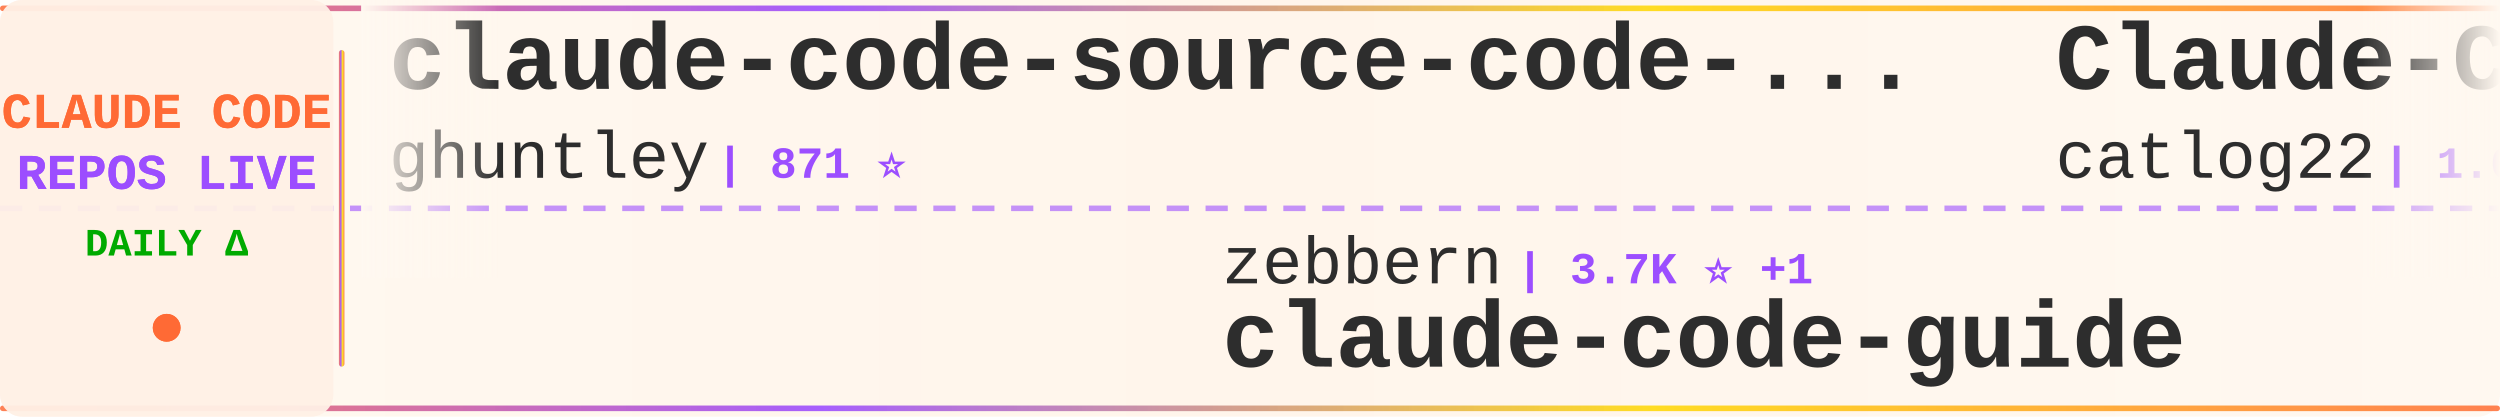
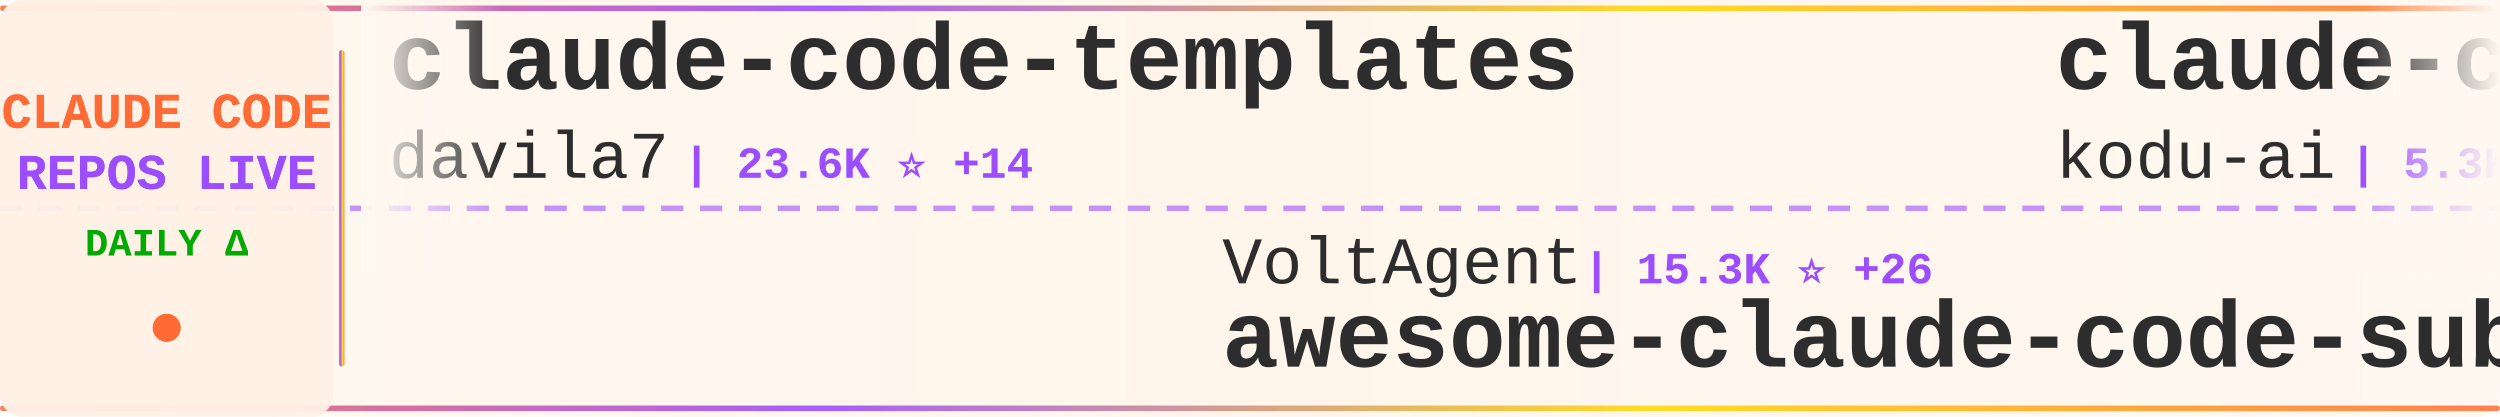
<svg xmlns="http://www.w3.org/2000/svg" width="900" height="150">
  <defs>
    <linearGradient id="tickerBg" x1="0%" y1="0%" x2="100%" y2="0%">
      <stop offset="0%" style="stop-color:#fff8f0;stop-opacity:0.98" />
      <stop offset="50%" style="stop-color:#fff5eb;stop-opacity:1" />
      <stop offset="100%" style="stop-color:#fff8f0;stop-opacity:0.98" />
    </linearGradient>
    <linearGradient id="borderGrad" x1="0%" y1="0%" x2="100%" y2="0%">
      <stop offset="0%" style="stop-color:#FF6B35;stop-opacity:0.85">
        <animate attributeName="stop-opacity" values="0.85;1;0.85" dur="2s" repeatCount="indefinite" />
      </stop>
      <stop offset="33%" style="stop-color:#9C4EFF;stop-opacity:0.9">
        <animate attributeName="stop-opacity" values="0.9;1;0.9" dur="2.2s" repeatCount="indefinite" />
      </stop>
      <stop offset="66%" style="stop-color:#FFD700;stop-opacity:0.85">
        <animate attributeName="stop-opacity" values="0.85;1;0.85" dur="1.8s" repeatCount="indefinite" />
      </stop>
      <stop offset="100%" style="stop-color:#FF6B35;stop-opacity:0.85">
        <animate attributeName="stop-opacity" values="0.85;1;0.85" dur="2s" repeatCount="indefinite" />
      </stop>
    </linearGradient>
    <filter id="textGlow">
      <feGaussianBlur stdDeviation="0.15" result="coloredBlur" />
      <feMerge>
        <feMergeNode in="coloredBlur" />
        <feMergeNode in="SourceGraphic" />
      </feMerge>
    </filter>
    <filter id="metricGlow">
      <feGaussianBlur stdDeviation="0.2" result="coloredBlur" />
      <feMerge>
        <feMergeNode in="coloredBlur" />
        <feMergeNode in="SourceGraphic" />
      </feMerge>
    </filter>
    <linearGradient id="leftFade" x1="0%" y1="0%" x2="100%" y2="0%">
      <stop offset="0%" style="stop-color:#fff8f0;stop-opacity:1" />
      <stop offset="100%" style="stop-color:#fff8f0;stop-opacity:0" />
    </linearGradient>
    <linearGradient id="rightFade" x1="0%" y1="0%" x2="100%" y2="0%">
      <stop offset="0%" style="stop-color:#fff8f0;stop-opacity:0" />
      <stop offset="100%" style="stop-color:#fff8f0;stop-opacity:1" />
    </linearGradient>
  </defs>
  <rect width="900" height="150" fill="url(#tickerBg)" rx="8" />
  <rect x="0" y="2" width="900" height="2" fill="url(#borderGrad)" rx="1" />
  <rect x="0" y="146" width="900" height="2" fill="url(#borderGrad)" rx="1" />
  <line x1="0" y1="75" x2="900" y2="75" stroke="#9C4EFF" stroke-width="2" stroke-dasharray="8 6" opacity="0.6" />
  <rect x="0" y="0" width="120" height="150" fill="#fff0e6" opacity="0.95" rx="8" />
  <text x="60" y="46" font-family="'Courier New', monospace" font-size="18" font-weight="bold" fill="#FF6B35" text-anchor="middle" filter="url(#textGlow)">
    CLAUDE CODE
  </text>
  <text x="60" y="68" font-family="'Courier New', monospace" font-size="18" font-weight="bold" fill="#9C4EFF" text-anchor="middle" filter="url(#textGlow)">
    REPOS LIVE
  </text>
  <text x="60" y="92" font-family="'Courier New', monospace" font-size="14" font-weight="bold" fill="#00aa00" text-anchor="middle">
    DAILY Δ
  </text>
  <circle cx="60" cy="118" r="5" fill="#FF6B35" filter="url(#metricGlow)">
    <animate attributeName="r" values="4;6;4" dur="1.5s" repeatCount="indefinite" />
    <animate attributeName="opacity" values="0.6;1;0.6" dur="1.5s" repeatCount="indefinite" />
  </circle>
  <rect x="122" y="18" width="2" height="114" fill="url(#borderGrad)" rx="1" />
  <clipPath id="tickerClip">
    <rect x="130" y="0" width="770" height="150" />
  </clipPath>
  <g clip-path="url(#tickerClip)">
    <g id="tickerItems">
      <animateTransform attributeName="transform" attributeType="XML" type="translate" from="0 0" to="-3000 0" dur="54s" repeatCount="indefinite" />
      <g transform="translate(0, 0)">
-         <text x="140" y="32" font-family="'Courier New', monospace" font-size="34" font-weight="bold" fill="#2d2d2d">claude-code-source-code-...</text>
-         <text x="140" y="64" font-family="'Courier New', monospace" font-size="24" font-weight="normal" fill="#2d2d2d" opacity="1.0">ghuntley</text>
-         <text x="258" y="64" font-family="'Courier New', monospace" font-size="16" font-weight="bold" fill="#9C4EFF"> | 871 ⭐</text>
+         <text x="140" y="32" font-family="'Courier New', monospace" font-size="34" font-weight="bold" fill="#2d2d2d">claude-code-templates</text>
+         <text x="140" y="64" font-family="'Courier New', monospace" font-size="24" font-weight="normal" fill="#2d2d2d" opacity="1.0">davila7</text>
+         <text x="246" y="64" font-family="'Courier New', monospace" font-size="16" font-weight="bold" fill="#9C4EFF"> | 23.6K ⭐ +14</text>
      </g>
      <g transform="translate(300, 0)">
-         <text x="140" y="102" font-family="'Courier New', monospace" font-size="24" font-weight="normal" fill="#2d2d2d" opacity="1.0">zebbern</text>
-         <text x="246" y="102" font-family="'Courier New', monospace" font-size="16" font-weight="bold" fill="#9C4EFF"> | 3.7K ⭐ +1</text>
-         <text x="140" y="132" font-family="'Courier New', monospace" font-size="34" font-weight="bold" fill="#2d2d2d">claude-code-guide</text>
+         <text x="140" y="102" font-family="'Courier New', monospace" font-size="24" font-weight="normal" fill="#2d2d2d" opacity="1.0">VoltAgent</text>
+         <text x="270" y="102" font-family="'Courier New', monospace" font-size="16" font-weight="bold" fill="#9C4EFF"> | 15.3K ⭐ +26</text>
+         <text x="140" y="132" font-family="'Courier New', monospace" font-size="34" font-weight="bold" fill="#2d2d2d">awesome-claude-code-suba...</text>
      </g>
      <g transform="translate(600, 0)">
-         <text x="140" y="32" font-family="'Courier New', monospace" font-size="34" font-weight="bold" fill="#2d2d2d">Claude-Code-Workflow</text>
-         <text x="140" y="64" font-family="'Courier New', monospace" font-size="24" font-weight="normal" fill="#2d2d2d" opacity="1.0">catlog22</text>
-         <text x="258" y="64" font-family="'Courier New', monospace" font-size="16" font-weight="bold" fill="#9C4EFF"> | 1.6K ⭐ +7</text>
+         <text x="140" y="32" font-family="'Courier New', monospace" font-size="34" font-weight="bold" fill="#2d2d2d">claude-coder</text>
+         <text x="140" y="64" font-family="'Courier New', monospace" font-size="24" font-weight="normal" fill="#2d2d2d" opacity="1.0">kodu-ai</text>
+         <text x="246" y="64" font-family="'Courier New', monospace" font-size="16" font-weight="bold" fill="#9C4EFF"> | 5.3K ⭐</text>
      </g>
      <g transform="translate(900, 0)">
-         <text x="140" y="102" font-family="'Courier New', monospace" font-size="24" font-weight="normal" fill="#2d2d2d" opacity="1.0">jarrodwatts</text>
-         <text x="294" y="102" font-family="'Courier New', monospace" font-size="16" font-weight="bold" fill="#9C4EFF"> | 998 ⭐</text>
-         <text x="140" y="132" font-family="'Courier New', monospace" font-size="34" font-weight="bold" fill="#2d2d2d">claude-code-config</text>
+         <text x="140" y="102" font-family="'Courier New', monospace" font-size="24" font-weight="normal" fill="#2d2d2d" opacity="1.0">Donchitos</text>
+         <text x="270" y="102" font-family="'Courier New', monospace" font-size="16" font-weight="bold" fill="#9C4EFF"> | 5.9K ⭐ +332</text>
+         <text x="140" y="132" font-family="'Courier New', monospace" font-size="34" font-weight="bold" fill="#2d2d2d">Claude-Code-Game-Studios</text>
      </g>
      <g transform="translate(1200, 0)">
-         <text x="140" y="32" font-family="'Courier New', monospace" font-size="34" font-weight="bold" fill="#2d2d2d">claude-task-master</text>
-         <text x="140" y="64" font-family="'Courier New', monospace" font-size="24" font-weight="normal" fill="#2d2d2d" opacity="1.0">eyaltoledano</text>
-         <text x="306" y="64" font-family="'Courier New', monospace" font-size="16" font-weight="bold" fill="#9C4EFF"> | 26.2K ⭐ +10</text>
+         <text x="140" y="32" font-family="'Courier New', monospace" font-size="34" font-weight="bold" fill="#2d2d2d">claude-agent-sdk-demos</text>
+         <text x="140" y="64" font-family="'Courier New', monospace" font-size="24" font-weight="normal" fill="#2d2d2d" opacity="1.0">anthropics</text>
+         <text x="282" y="64" font-family="'Courier New', monospace" font-size="16" font-weight="bold" fill="#9C4EFF"> | 1.9K ⭐ +6</text>
      </g>
      <g transform="translate(1500, 0)">
-         <text x="140" y="102" font-family="'Courier New', monospace" font-size="24" font-weight="normal" fill="#2d2d2d" opacity="1.0">qwibitai</text>
-         <text x="258" y="102" font-family="'Courier New', monospace" font-size="16" font-weight="bold" fill="#9C4EFF"> | 25.6K ⭐ +59</text>
-         <text x="140" y="132" font-family="'Courier New', monospace" font-size="34" font-weight="bold" fill="#2d2d2d">nanoclaw</text>
+         <text x="140" y="102" font-family="'Courier New', monospace" font-size="24" font-weight="normal" fill="#2d2d2d" opacity="1.0">anthropics</text>
+         <text x="282" y="102" font-family="'Courier New', monospace" font-size="16" font-weight="bold" fill="#9C4EFF"> | 4.0K ⭐ +5</text>
+         <text x="140" y="132" font-family="'Courier New', monospace" font-size="34" font-weight="bold" fill="#2d2d2d">claude-code-security-rev...</text>
      </g>
      <g transform="translate(1800, 0)">
-         <text x="140" y="32" font-family="'Courier New', monospace" font-size="34" font-weight="bold" fill="#2d2d2d">claude-code-viewer</text>
-         <text x="140" y="64" font-family="'Courier New', monospace" font-size="24" font-weight="normal" fill="#2d2d2d" opacity="1.0">d-kimuson</text>
-         <text x="270" y="64" font-family="'Courier New', monospace" font-size="16" font-weight="bold" fill="#9C4EFF"> | 1.0K ⭐ +1</text>
+         <text x="140" y="32" font-family="'Courier New', monospace" font-size="34" font-weight="bold" fill="#2d2d2d">claude_code_bridge</text>
+         <text x="140" y="64" font-family="'Courier New', monospace" font-size="24" font-weight="normal" fill="#2d2d2d" opacity="1.0">bfly123</text>
+         <text x="246" y="64" font-family="'Courier New', monospace" font-size="16" font-weight="bold" fill="#9C4EFF"> | 1.9K ⭐ +7</text>
      </g>
      <g transform="translate(2100, 0)">
-         <text x="140" y="102" font-family="'Courier New', monospace" font-size="24" font-weight="normal" fill="#2d2d2d" opacity="1.0">FlorianBruniaux</text>
-         <text x="342" y="102" font-family="'Courier New', monospace" font-size="16" font-weight="bold" fill="#9C4EFF"> | 2.3K ⭐ +13</text>
-         <text x="140" y="132" font-family="'Courier New', monospace" font-size="34" font-weight="bold" fill="#2d2d2d">claude-code-ultimate-gui...</text>
+         <text x="140" y="102" font-family="'Courier New', monospace" font-size="24" font-weight="normal" fill="#2d2d2d" opacity="1.0">obra</text>
+         <text x="210" y="102" font-family="'Courier New', monospace" font-size="16" font-weight="bold" fill="#9C4EFF"> | 115.3K ⭐ +575</text>
+         <text x="140" y="132" font-family="'Courier New', monospace" font-size="34" font-weight="bold" fill="#2d2d2d">superpowers</text>
      </g>
      <g transform="translate(2400, 0)">
-         <text x="140" y="32" font-family="'Courier New', monospace" font-size="34" font-weight="bold" fill="#2d2d2d">openskills</text>
-         <text x="140" y="64" font-family="'Courier New', monospace" font-size="24" font-weight="normal" fill="#2d2d2d" opacity="1.0">numman-ali</text>
-         <text x="282" y="64" font-family="'Courier New', monospace" font-size="16" font-weight="bold" fill="#9C4EFF"> | 9.2K ⭐ +6</text>
+         <text x="140" y="32" font-family="'Courier New', monospace" font-size="34" font-weight="bold" fill="#2d2d2d">Claude-Code</text>
+         <text x="140" y="64" font-family="'Courier New', monospace" font-size="24" font-weight="normal" fill="#2d2d2d" opacity="1.0">lyconear</text>
+         <text x="258" y="64" font-family="'Courier New', monospace" font-size="16" font-weight="bold" fill="#9C4EFF"> | 4 ⭐</text>
      </g>
      <g transform="translate(2700, 0)">
-         <text x="140" y="102" font-family="'Courier New', monospace" font-size="24" font-weight="normal" fill="#2d2d2d" opacity="1.0">severity1</text>
-         <text x="270" y="102" font-family="'Courier New', monospace" font-size="16" font-weight="bold" fill="#9C4EFF"> | 1.3K ⭐ +1</text>
-         <text x="140" y="132" font-family="'Courier New', monospace" font-size="34" font-weight="bold" fill="#2d2d2d">claude-code-prompt-impro...</text>
+         <text x="140" y="102" font-family="'Courier New', monospace" font-size="24" font-weight="normal" fill="#2d2d2d" opacity="1.0">centminmod</text>
+         <text x="282" y="102" font-family="'Courier New', monospace" font-size="16" font-weight="bold" fill="#9C4EFF"> | 2.1K ⭐</text>
+         <text x="140" y="132" font-family="'Courier New', monospace" font-size="34" font-weight="bold" fill="#2d2d2d">my-claude-code-setup</text>
      </g>
      <g transform="translate(3000, 0)">
-         <text x="140" y="32" font-family="'Courier New', monospace" font-size="34" font-weight="bold" fill="#2d2d2d">claude-code-source-code-...</text>
-         <text x="140" y="64" font-family="'Courier New', monospace" font-size="24" font-weight="normal" fill="#2d2d2d" opacity="1.0">ghuntley</text>
-         <text x="258" y="64" font-family="'Courier New', monospace" font-size="16" font-weight="bold" fill="#9C4EFF"> | 871 ⭐</text>
+         <text x="140" y="32" font-family="'Courier New', monospace" font-size="34" font-weight="bold" fill="#2d2d2d">claude-code-templates</text>
+         <text x="140" y="64" font-family="'Courier New', monospace" font-size="24" font-weight="normal" fill="#2d2d2d" opacity="1.0">davila7</text>
+         <text x="246" y="64" font-family="'Courier New', monospace" font-size="16" font-weight="bold" fill="#9C4EFF"> | 23.6K ⭐ +14</text>
      </g>
      <g transform="translate(3300, 0)">
-         <text x="140" y="102" font-family="'Courier New', monospace" font-size="24" font-weight="normal" fill="#2d2d2d" opacity="1.0">zebbern</text>
-         <text x="246" y="102" font-family="'Courier New', monospace" font-size="16" font-weight="bold" fill="#9C4EFF"> | 3.7K ⭐ +1</text>
-         <text x="140" y="132" font-family="'Courier New', monospace" font-size="34" font-weight="bold" fill="#2d2d2d">claude-code-guide</text>
+         <text x="140" y="102" font-family="'Courier New', monospace" font-size="24" font-weight="normal" fill="#2d2d2d" opacity="1.0">VoltAgent</text>
+         <text x="270" y="102" font-family="'Courier New', monospace" font-size="16" font-weight="bold" fill="#9C4EFF"> | 15.3K ⭐ +26</text>
+         <text x="140" y="132" font-family="'Courier New', monospace" font-size="34" font-weight="bold" fill="#2d2d2d">awesome-claude-code-suba...</text>
      </g>
      <g transform="translate(3600, 0)">
-         <text x="140" y="32" font-family="'Courier New', monospace" font-size="34" font-weight="bold" fill="#2d2d2d">Claude-Code-Workflow</text>
-         <text x="140" y="64" font-family="'Courier New', monospace" font-size="24" font-weight="normal" fill="#2d2d2d" opacity="1.0">catlog22</text>
-         <text x="258" y="64" font-family="'Courier New', monospace" font-size="16" font-weight="bold" fill="#9C4EFF"> | 1.6K ⭐ +7</text>
+         <text x="140" y="32" font-family="'Courier New', monospace" font-size="34" font-weight="bold" fill="#2d2d2d">claude-coder</text>
+         <text x="140" y="64" font-family="'Courier New', monospace" font-size="24" font-weight="normal" fill="#2d2d2d" opacity="1.0">kodu-ai</text>
+         <text x="246" y="64" font-family="'Courier New', monospace" font-size="16" font-weight="bold" fill="#9C4EFF"> | 5.3K ⭐</text>
      </g>
      <g transform="translate(3900, 0)">
-         <text x="140" y="102" font-family="'Courier New', monospace" font-size="24" font-weight="normal" fill="#2d2d2d" opacity="1.0">jarrodwatts</text>
-         <text x="294" y="102" font-family="'Courier New', monospace" font-size="16" font-weight="bold" fill="#9C4EFF"> | 998 ⭐</text>
-         <text x="140" y="132" font-family="'Courier New', monospace" font-size="34" font-weight="bold" fill="#2d2d2d">claude-code-config</text>
+         <text x="140" y="102" font-family="'Courier New', monospace" font-size="24" font-weight="normal" fill="#2d2d2d" opacity="1.0">Donchitos</text>
+         <text x="270" y="102" font-family="'Courier New', monospace" font-size="16" font-weight="bold" fill="#9C4EFF"> | 5.9K ⭐ +332</text>
+         <text x="140" y="132" font-family="'Courier New', monospace" font-size="34" font-weight="bold" fill="#2d2d2d">Claude-Code-Game-Studios</text>
      </g>
    </g>
  </g>
  <rect x="130" y="0" width="50" height="100" fill="url(#leftFade)" />
  <rect x="850" y="0" width="50" height="100" fill="url(#rightFade)" />
</svg>
